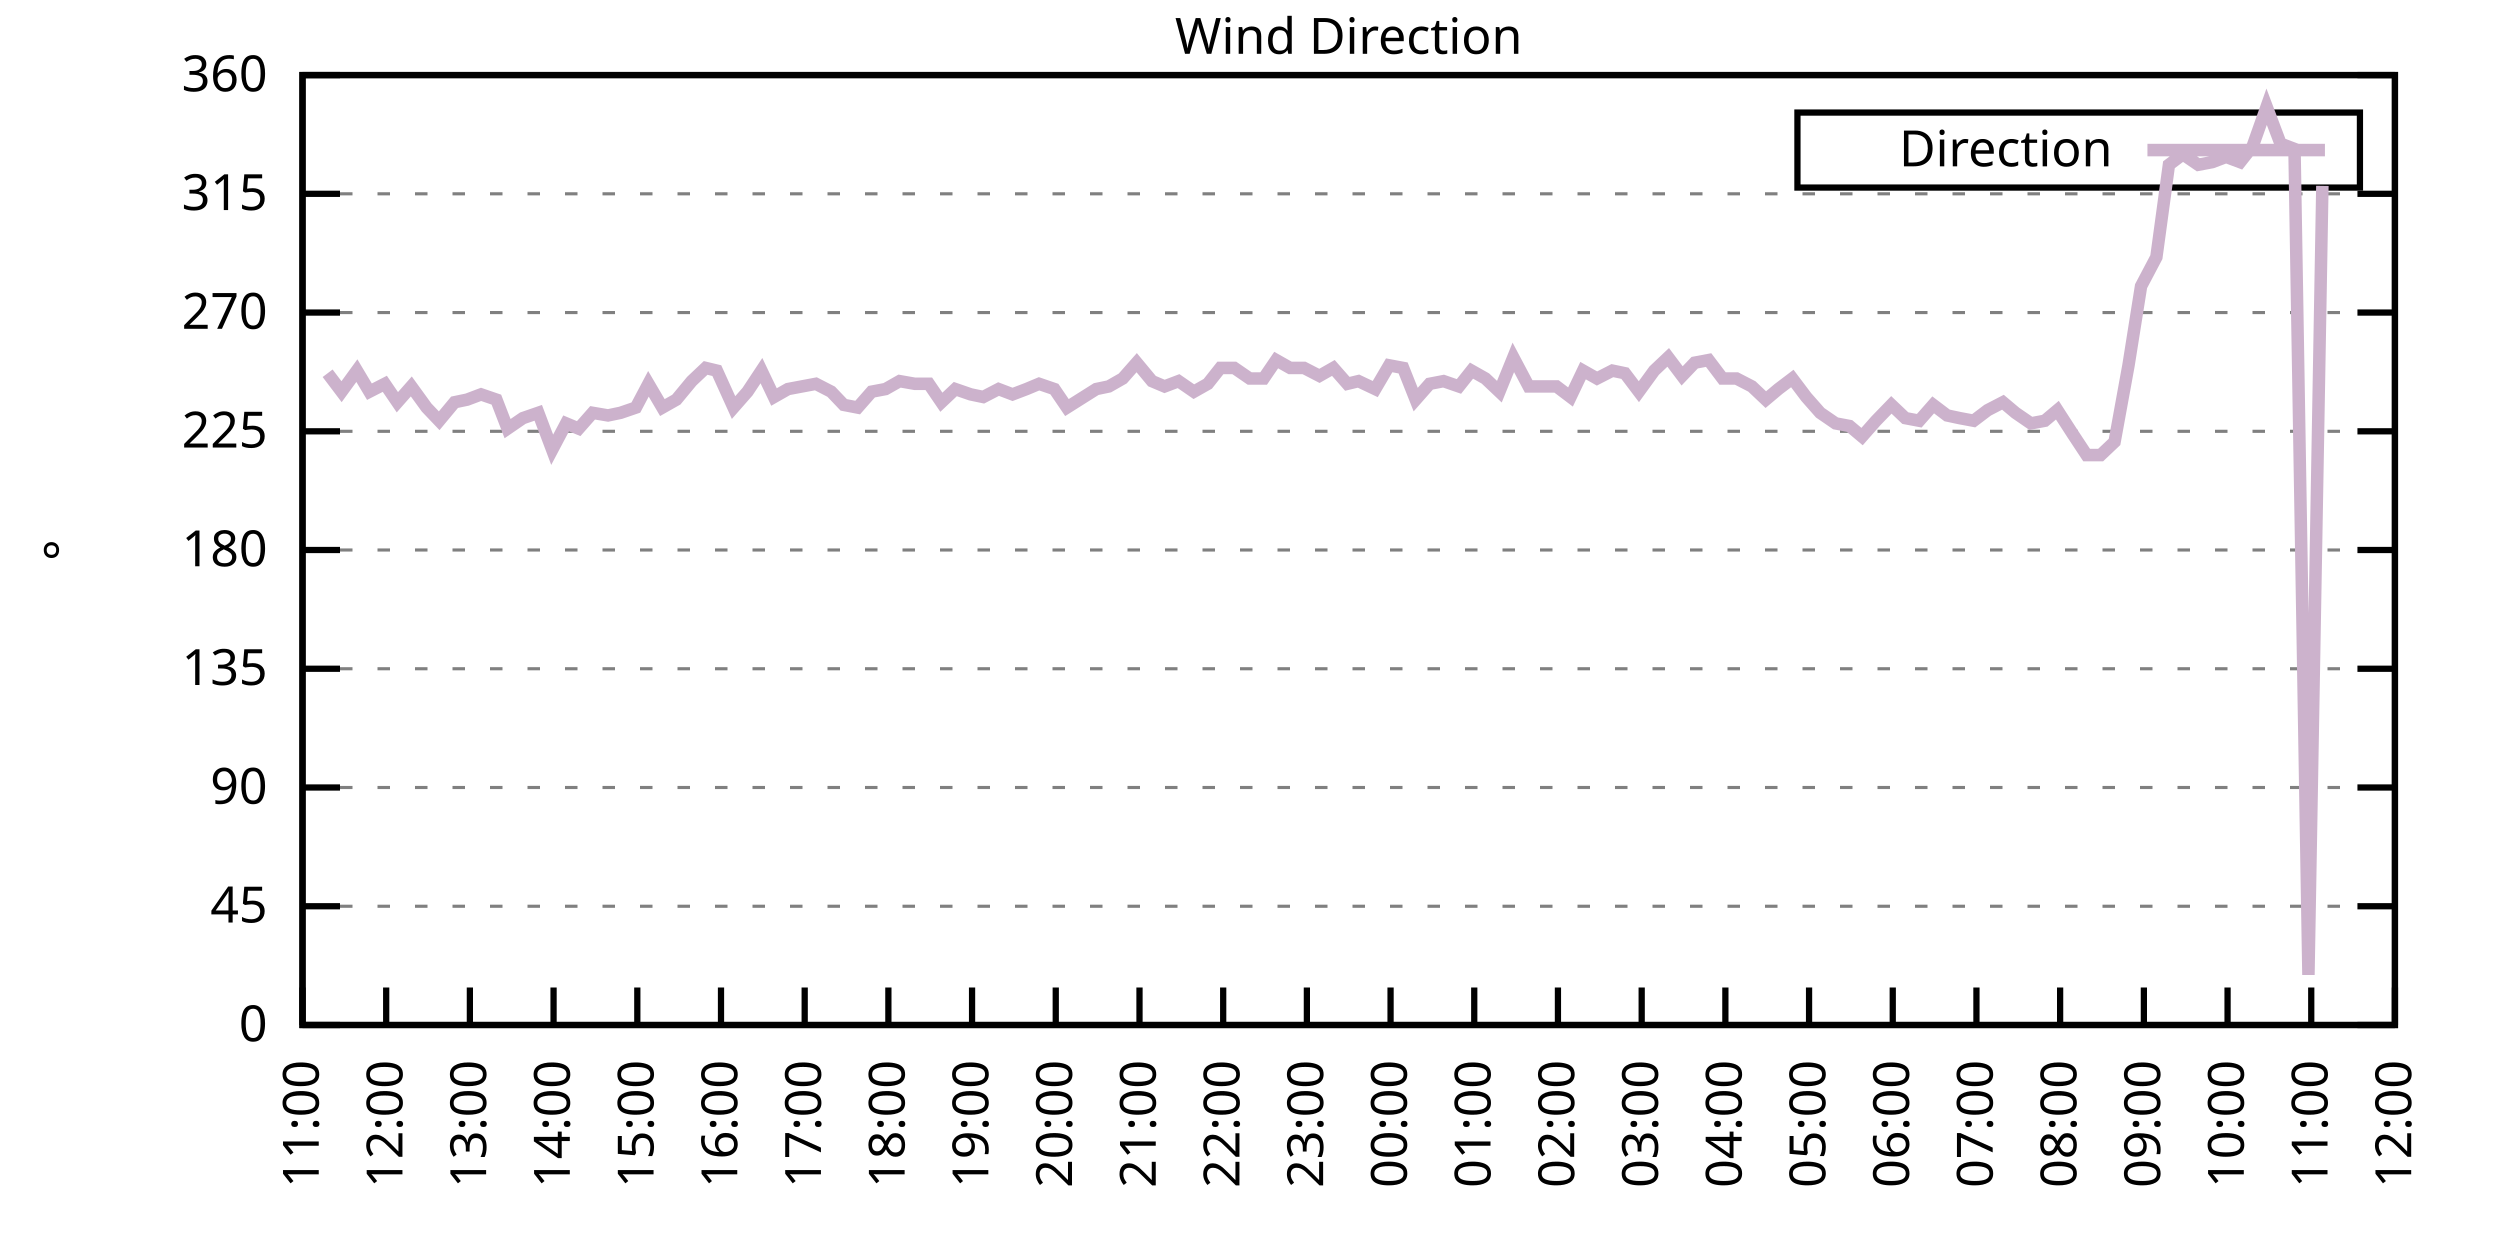
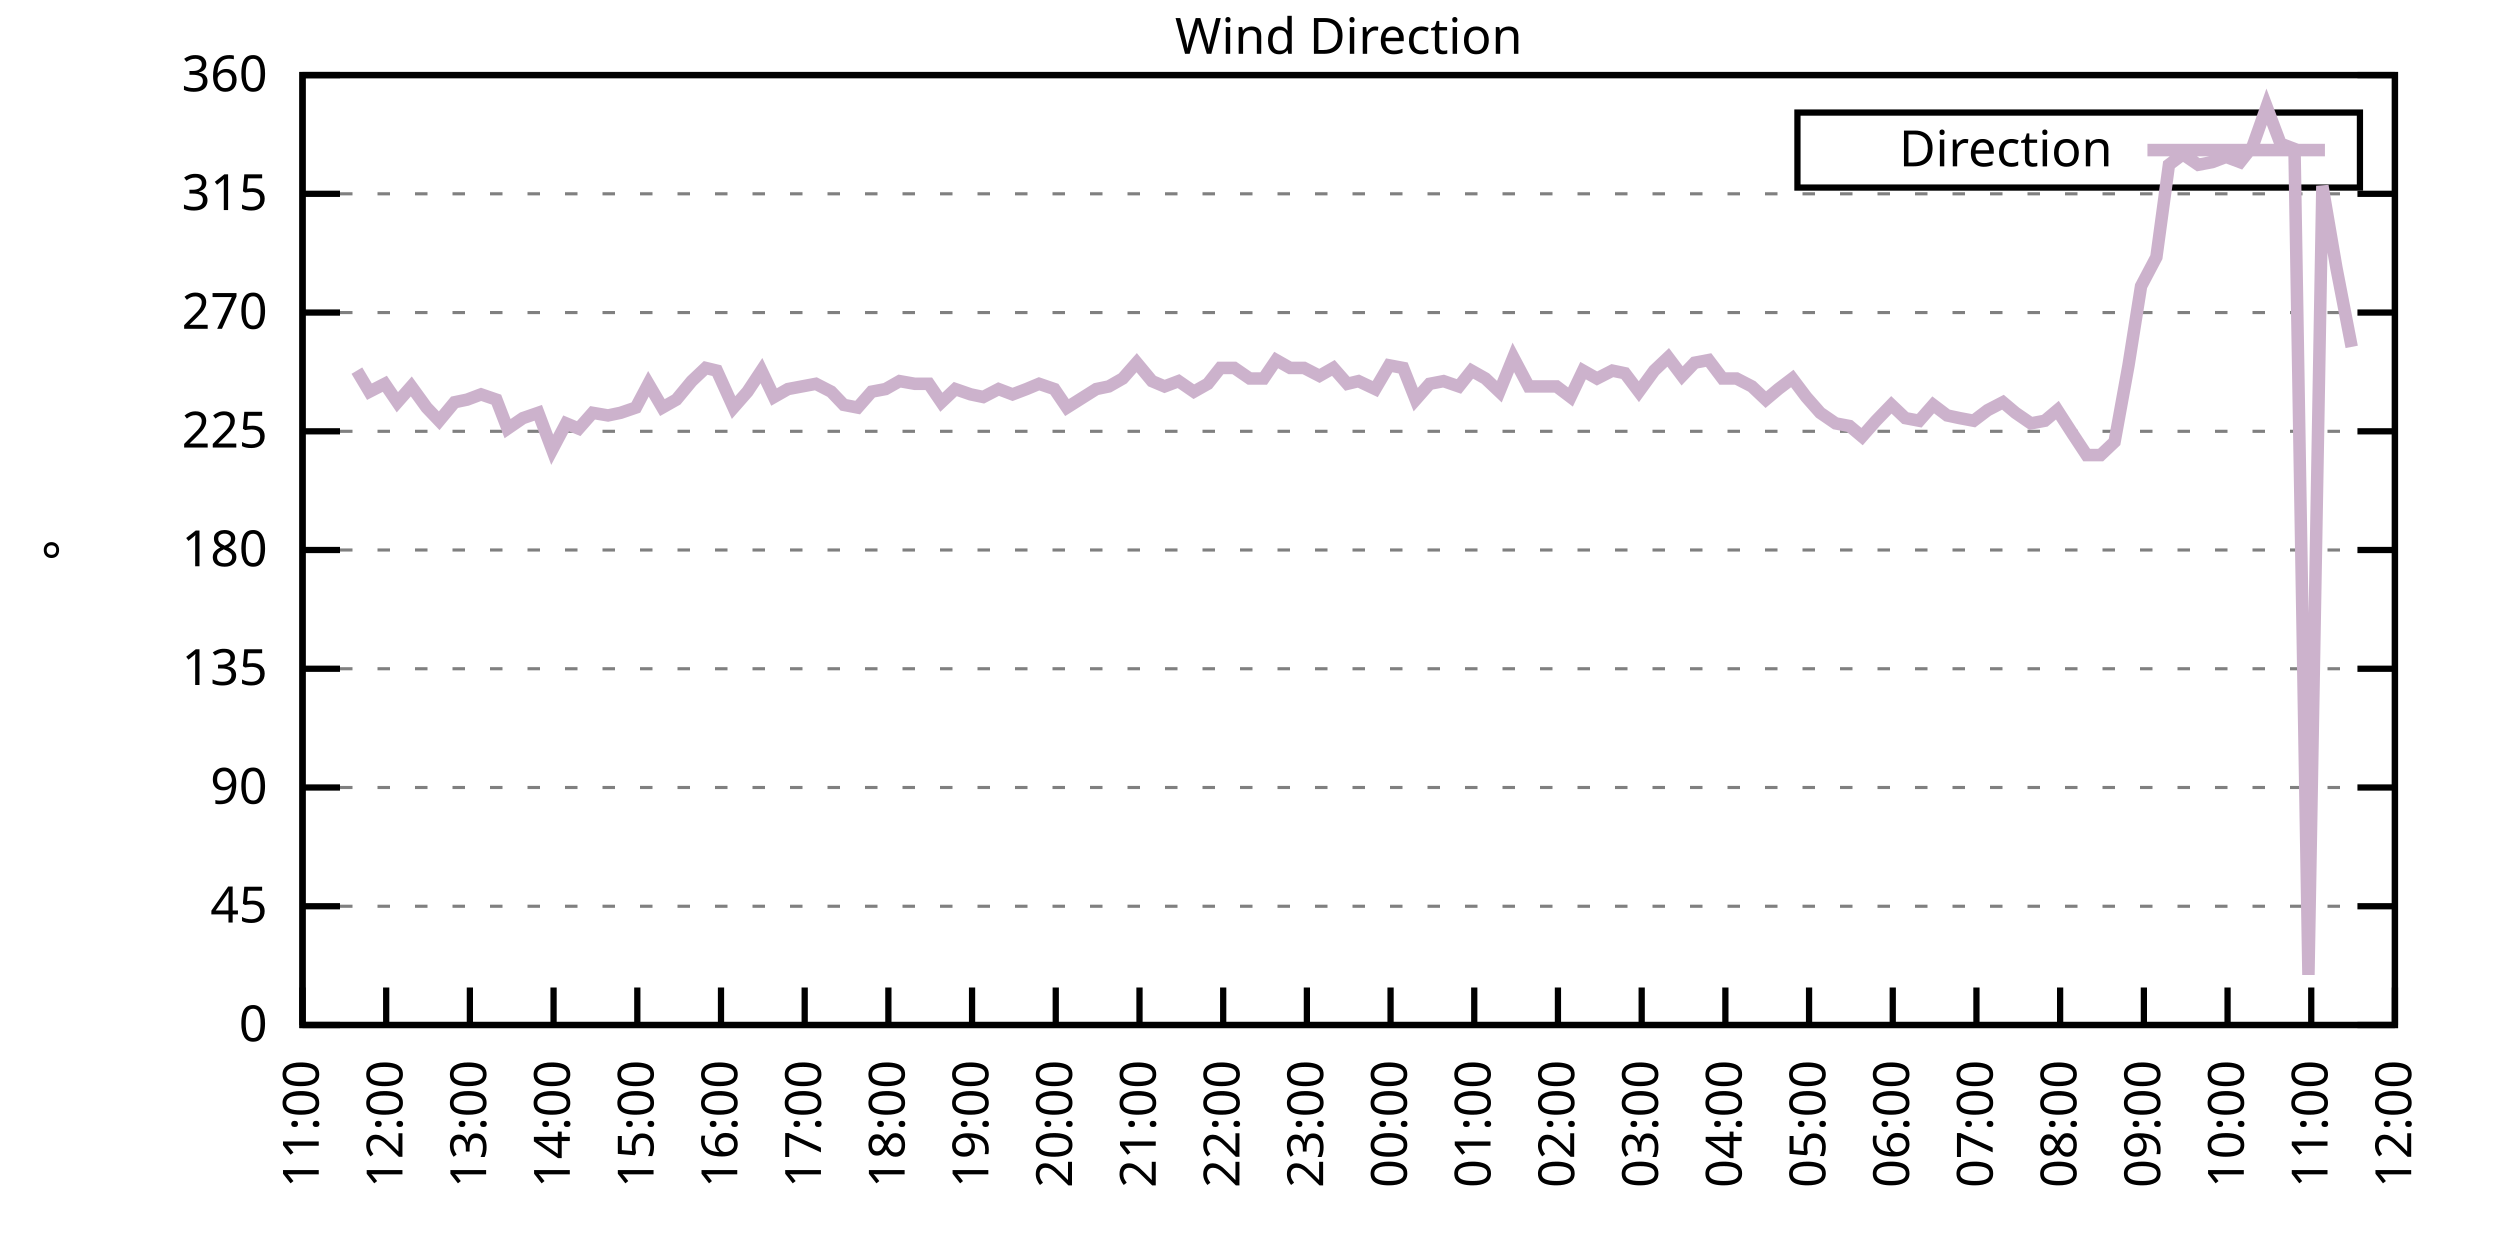
<svg xmlns="http://www.w3.org/2000/svg" xmlns:xlink="http://www.w3.org/1999/xlink" width="400" height="200" viewBox="0 0 400 200">
  <g id="gnuplot_canvas">
    <rect x="0" y="0" width="400" height="200" fill="none" />
    <defs>
      <circle id="gpDot" r="0.5" stroke-width="0.5" stroke="currentColor" />
      <path id="gpPt0" stroke-width="0.333" stroke="currentColor" d="M-1,0 h2 M0,-1 v2" />
      <path id="gpPt1" stroke-width="0.333" stroke="currentColor" d="M-1,-1 L1,1 M1,-1 L-1,1" />
      <path id="gpPt2" stroke-width="0.333" stroke="currentColor" d="M-1,0 L1,0 M0,-1 L0,1 M-1,-1 L1,1 M-1,1 L1,-1" />
      <rect id="gpPt3" stroke-width="0.333" stroke="currentColor" x="-1" y="-1" width="2" height="2" />
      <rect id="gpPt4" stroke-width="0.333" stroke="currentColor" fill="currentColor" x="-1" y="-1" width="2" height="2" />
      <circle id="gpPt5" stroke-width="0.333" stroke="currentColor" cx="0" cy="0" r="1" />
      <use xlink:href="#gpPt5" id="gpPt6" fill="currentColor" stroke="none" />
      <path id="gpPt7" stroke-width="0.333" stroke="currentColor" d="M0,-1.33 L-1.33,0.67 L1.33,0.67 z" />
      <use xlink:href="#gpPt7" id="gpPt8" fill="currentColor" stroke="none" />
      <use xlink:href="#gpPt7" id="gpPt9" stroke="currentColor" transform="rotate(180)" />
      <use xlink:href="#gpPt9" id="gpPt10" fill="currentColor" stroke="none" />
      <use xlink:href="#gpPt3" id="gpPt11" stroke="currentColor" transform="rotate(45)" />
      <use xlink:href="#gpPt11" id="gpPt12" fill="currentColor" stroke="none" />
      <path id="gpPt13" stroke-width="0.333" stroke="currentColor" d="M0,1.330 L1.265,0.411 L0.782,-1.067 L-0.782,-1.076 L-1.265,0.411 z" />
      <use xlink:href="#gpPt13" id="gpPt14" fill="currentColor" stroke="none" />
      <filter id="textbox" filterUnits="objectBoundingBox" x="0" y="0" height="1" width="1">
        <feFlood flood-color="white" flood-opacity="1" result="bgnd" />
        <feComposite in="SourceGraphic" in2="bgnd" operator="atop" />
      </filter>
      <filter id="greybox" filterUnits="objectBoundingBox" x="0" y="0" height="1" width="1">
        <feFlood flood-color="lightgrey" flood-opacity="1" result="grey" />
        <feComposite in="SourceGraphic" in2="grey" operator="atop" />
      </filter>
    </defs>
    <g fill="none" color="white" stroke="currentColor" stroke-width="1.00" stroke-linecap="butt" stroke-linejoin="miter">
</g>
    <g fill="none" color="black" stroke="currentColor" stroke-width="1.00" stroke-linecap="butt" stroke-linejoin="miter">
      <g stroke="none" shape-rendering="crispEdges">
        <polygon fill="rgb(255, 255, 255)" points="48.40,164.00 383.18,164.00 383.18,12.02 48.40,12.02 " />
      </g>
    </g>
    <g fill="none" color="black" stroke="currentColor" stroke-width="1.00" stroke-linecap="butt" stroke-linejoin="miter">
</g>
    <g fill="none" color="black" stroke="black" stroke-width="0.50" stroke-linecap="butt" stroke-linejoin="miter">
</g>
    <g fill="none" color="gray" stroke="currentColor" stroke-width="0.50" stroke-linecap="butt" stroke-linejoin="miter">
      <path stroke="gray" stroke-dasharray="2,4" class="gridline" d="M48.40,164.00 L383.19,164.00  " />
    </g>
    <g fill="none" color="gray" stroke="gray" stroke-width="1.00" stroke-linecap="butt" stroke-linejoin="miter">
</g>
    <g fill="none" color="black" stroke="currentColor" stroke-width="1.00" stroke-linecap="butt" stroke-linejoin="miter">
      <path stroke="black" d="M48.40,164.00 L54.40,164.00 M383.19,164.00 L377.19,164.00  " />
      <g transform="translate(42.80,166.60)" stroke="none" fill="black" font-family="Sans" font-size="8.00" text-anchor="end">
        <text>
          <tspan font-family="Sans"> 0</tspan>
        </text>
      </g>
    </g>
    <g fill="none" color="black" stroke="currentColor" stroke-width="1.00" stroke-linecap="butt" stroke-linejoin="miter">
</g>
    <g fill="none" color="black" stroke="black" stroke-width="0.50" stroke-linecap="butt" stroke-linejoin="miter">
</g>
    <g fill="none" color="gray" stroke="currentColor" stroke-width="0.50" stroke-linecap="butt" stroke-linejoin="miter">
      <path stroke="gray" stroke-dasharray="2,4" class="gridline" d="M48.40,145.00 L383.19,145.00  " />
    </g>
    <g fill="none" color="gray" stroke="gray" stroke-width="1.00" stroke-linecap="butt" stroke-linejoin="miter">
</g>
    <g fill="none" color="black" stroke="currentColor" stroke-width="1.00" stroke-linecap="butt" stroke-linejoin="miter">
      <path stroke="black" d="M48.40,145.00 L54.40,145.00 M383.19,145.00 L377.19,145.00  " />
      <g transform="translate(42.80,147.60)" stroke="none" fill="black" font-family="Sans" font-size="8.00" text-anchor="end">
        <text>
          <tspan font-family="Sans"> 45</tspan>
        </text>
      </g>
    </g>
    <g fill="none" color="black" stroke="currentColor" stroke-width="1.00" stroke-linecap="butt" stroke-linejoin="miter">
</g>
    <g fill="none" color="black" stroke="black" stroke-width="0.50" stroke-linecap="butt" stroke-linejoin="miter">
</g>
    <g fill="none" color="gray" stroke="currentColor" stroke-width="0.50" stroke-linecap="butt" stroke-linejoin="miter">
      <path stroke="gray" stroke-dasharray="2,4" class="gridline" d="M48.40,126.00 L383.19,126.00  " />
    </g>
    <g fill="none" color="gray" stroke="gray" stroke-width="1.00" stroke-linecap="butt" stroke-linejoin="miter">
</g>
    <g fill="none" color="black" stroke="currentColor" stroke-width="1.00" stroke-linecap="butt" stroke-linejoin="miter">
      <path stroke="black" d="M48.40,126.00 L54.40,126.00 M383.19,126.00 L377.19,126.00  " />
      <g transform="translate(42.80,128.60)" stroke="none" fill="black" font-family="Sans" font-size="8.00" text-anchor="end">
        <text>
          <tspan font-family="Sans"> 90</tspan>
        </text>
      </g>
    </g>
    <g fill="none" color="black" stroke="currentColor" stroke-width="1.00" stroke-linecap="butt" stroke-linejoin="miter">
</g>
    <g fill="none" color="black" stroke="black" stroke-width="0.50" stroke-linecap="butt" stroke-linejoin="miter">
</g>
    <g fill="none" color="gray" stroke="currentColor" stroke-width="0.50" stroke-linecap="butt" stroke-linejoin="miter">
      <path stroke="gray" stroke-dasharray="2,4" class="gridline" d="M48.40,107.00 L383.19,107.00  " />
    </g>
    <g fill="none" color="gray" stroke="gray" stroke-width="1.00" stroke-linecap="butt" stroke-linejoin="miter">
</g>
    <g fill="none" color="black" stroke="currentColor" stroke-width="1.00" stroke-linecap="butt" stroke-linejoin="miter">
      <path stroke="black" d="M48.40,107.00 L54.40,107.00 M383.19,107.00 L377.19,107.00  " />
      <g transform="translate(42.80,109.60)" stroke="none" fill="black" font-family="Sans" font-size="8.00" text-anchor="end">
        <text>
          <tspan font-family="Sans"> 135</tspan>
        </text>
      </g>
    </g>
    <g fill="none" color="black" stroke="currentColor" stroke-width="1.00" stroke-linecap="butt" stroke-linejoin="miter">
</g>
    <g fill="none" color="black" stroke="black" stroke-width="0.50" stroke-linecap="butt" stroke-linejoin="miter">
</g>
    <g fill="none" color="gray" stroke="currentColor" stroke-width="0.50" stroke-linecap="butt" stroke-linejoin="miter">
      <path stroke="gray" stroke-dasharray="2,4" class="gridline" d="M48.40,88.00 L383.19,88.00  " />
    </g>
    <g fill="none" color="gray" stroke="gray" stroke-width="1.00" stroke-linecap="butt" stroke-linejoin="miter">
</g>
    <g fill="none" color="black" stroke="currentColor" stroke-width="1.00" stroke-linecap="butt" stroke-linejoin="miter">
      <path stroke="black" d="M48.40,88.00 L54.40,88.00 M383.19,88.00 L377.19,88.00  " />
      <g transform="translate(42.80,90.60)" stroke="none" fill="black" font-family="Sans" font-size="8.00" text-anchor="end">
        <text>
          <tspan font-family="Sans"> 180</tspan>
        </text>
      </g>
    </g>
    <g fill="none" color="black" stroke="currentColor" stroke-width="1.00" stroke-linecap="butt" stroke-linejoin="miter">
</g>
    <g fill="none" color="black" stroke="black" stroke-width="0.50" stroke-linecap="butt" stroke-linejoin="miter">
</g>
    <g fill="none" color="gray" stroke="currentColor" stroke-width="0.50" stroke-linecap="butt" stroke-linejoin="miter">
      <path stroke="gray" stroke-dasharray="2,4" class="gridline" d="M48.40,69.01 L383.19,69.01  " />
    </g>
    <g fill="none" color="gray" stroke="gray" stroke-width="1.00" stroke-linecap="butt" stroke-linejoin="miter">
</g>
    <g fill="none" color="black" stroke="currentColor" stroke-width="1.00" stroke-linecap="butt" stroke-linejoin="miter">
      <path stroke="black" d="M48.40,69.01 L54.40,69.01 M383.19,69.01 L377.19,69.01  " />
      <g transform="translate(42.80,71.61)" stroke="none" fill="black" font-family="Sans" font-size="8.00" text-anchor="end">
        <text>
          <tspan font-family="Sans"> 225</tspan>
        </text>
      </g>
    </g>
    <g fill="none" color="black" stroke="currentColor" stroke-width="1.00" stroke-linecap="butt" stroke-linejoin="miter">
</g>
    <g fill="none" color="black" stroke="black" stroke-width="0.50" stroke-linecap="butt" stroke-linejoin="miter">
</g>
    <g fill="none" color="gray" stroke="currentColor" stroke-width="0.50" stroke-linecap="butt" stroke-linejoin="miter">
      <path stroke="gray" stroke-dasharray="2,4" class="gridline" d="M48.40,50.01 L383.19,50.01  " />
    </g>
    <g fill="none" color="gray" stroke="gray" stroke-width="1.00" stroke-linecap="butt" stroke-linejoin="miter">
</g>
    <g fill="none" color="black" stroke="currentColor" stroke-width="1.00" stroke-linecap="butt" stroke-linejoin="miter">
      <path stroke="black" d="M48.40,50.01 L54.40,50.01 M383.19,50.01 L377.19,50.01  " />
      <g transform="translate(42.80,52.61)" stroke="none" fill="black" font-family="Sans" font-size="8.00" text-anchor="end">
        <text>
          <tspan font-family="Sans"> 270</tspan>
        </text>
      </g>
    </g>
    <g fill="none" color="black" stroke="currentColor" stroke-width="1.00" stroke-linecap="butt" stroke-linejoin="miter">
</g>
    <g fill="none" color="black" stroke="black" stroke-width="0.50" stroke-linecap="butt" stroke-linejoin="miter">
</g>
    <g fill="none" color="gray" stroke="currentColor" stroke-width="0.50" stroke-linecap="butt" stroke-linejoin="miter">
      <path stroke="gray" stroke-dasharray="2,4" class="gridline" d="M48.40,31.01 L383.19,31.01  " />
    </g>
    <g fill="none" color="gray" stroke="gray" stroke-width="1.00" stroke-linecap="butt" stroke-linejoin="miter">
</g>
    <g fill="none" color="black" stroke="currentColor" stroke-width="1.00" stroke-linecap="butt" stroke-linejoin="miter">
      <path stroke="black" d="M48.40,31.01 L54.40,31.01 M383.19,31.01 L377.19,31.01  " />
      <g transform="translate(42.80,33.61)" stroke="none" fill="black" font-family="Sans" font-size="8.00" text-anchor="end">
        <text>
          <tspan font-family="Sans"> 315</tspan>
        </text>
      </g>
    </g>
    <g fill="none" color="black" stroke="currentColor" stroke-width="1.00" stroke-linecap="butt" stroke-linejoin="miter">
</g>
    <g fill="none" color="black" stroke="black" stroke-width="0.50" stroke-linecap="butt" stroke-linejoin="miter">
</g>
    <g fill="none" color="gray" stroke="currentColor" stroke-width="0.50" stroke-linecap="butt" stroke-linejoin="miter">
      <path stroke="gray" stroke-dasharray="2,4" class="gridline" d="M48.40,12.01 L383.19,12.01  " />
    </g>
    <g fill="none" color="gray" stroke="gray" stroke-width="1.00" stroke-linecap="butt" stroke-linejoin="miter">
</g>
    <g fill="none" color="black" stroke="currentColor" stroke-width="1.00" stroke-linecap="butt" stroke-linejoin="miter">
      <path stroke="black" d="M48.40,12.01 L54.40,12.01 M383.19,12.01 L377.19,12.01  " />
      <g transform="translate(42.80,14.61)" stroke="none" fill="black" font-family="Sans" font-size="8.00" text-anchor="end">
        <text>
          <tspan font-family="Sans"> 360</tspan>
        </text>
      </g>
    </g>
    <g fill="none" color="black" stroke="currentColor" stroke-width="1.00" stroke-linecap="butt" stroke-linejoin="miter">
      <path stroke="black" d="M48.40,164.00 L48.40,158.00  " />
      <g transform="translate(51.00,169.60) rotate(270.00)" stroke="none" fill="black" font-family="Sans" font-size="8.00" text-anchor="end">
        <text>
          <tspan font-family="Sans">11:00</tspan>
        </text>
      </g>
    </g>
    <g fill="none" color="black" stroke="currentColor" stroke-width="1.00" stroke-linecap="butt" stroke-linejoin="miter">
      <path stroke="black" d="M61.79,164.00 L61.79,158.00  " />
      <g transform="translate(64.39,169.60) rotate(270.00)" stroke="none" fill="black" font-family="Sans" font-size="8.00" text-anchor="end">
        <text>
          <tspan font-family="Sans">12:00</tspan>
        </text>
      </g>
    </g>
    <g fill="none" color="black" stroke="currentColor" stroke-width="1.00" stroke-linecap="butt" stroke-linejoin="miter">
      <path stroke="black" d="M75.18,164.00 L75.18,158.00  " />
      <g transform="translate(77.78,169.60) rotate(270.00)" stroke="none" fill="black" font-family="Sans" font-size="8.00" text-anchor="end">
        <text>
          <tspan font-family="Sans">13:00</tspan>
        </text>
      </g>
    </g>
    <g fill="none" color="black" stroke="currentColor" stroke-width="1.00" stroke-linecap="butt" stroke-linejoin="miter">
      <path stroke="black" d="M88.57,164.00 L88.57,158.00  " />
      <g transform="translate(91.17,169.60) rotate(270.00)" stroke="none" fill="black" font-family="Sans" font-size="8.00" text-anchor="end">
        <text>
          <tspan font-family="Sans">14:00</tspan>
        </text>
      </g>
    </g>
    <g fill="none" color="black" stroke="currentColor" stroke-width="1.00" stroke-linecap="butt" stroke-linejoin="miter">
      <path stroke="black" d="M101.97,164.00 L101.97,158.00  " />
      <g transform="translate(104.57,169.60) rotate(270.00)" stroke="none" fill="black" font-family="Sans" font-size="8.00" text-anchor="end">
        <text>
          <tspan font-family="Sans">15:00</tspan>
        </text>
      </g>
    </g>
    <g fill="none" color="black" stroke="currentColor" stroke-width="1.00" stroke-linecap="butt" stroke-linejoin="miter">
      <path stroke="black" d="M115.36,164.00 L115.36,158.00  " />
      <g transform="translate(117.96,169.60) rotate(270.00)" stroke="none" fill="black" font-family="Sans" font-size="8.00" text-anchor="end">
        <text>
          <tspan font-family="Sans">16:00</tspan>
        </text>
      </g>
    </g>
    <g fill="none" color="black" stroke="currentColor" stroke-width="1.00" stroke-linecap="butt" stroke-linejoin="miter">
      <path stroke="black" d="M128.75,164.00 L128.75,158.00  " />
      <g transform="translate(131.35,169.60) rotate(270.00)" stroke="none" fill="black" font-family="Sans" font-size="8.00" text-anchor="end">
        <text>
          <tspan font-family="Sans">17:00</tspan>
        </text>
      </g>
    </g>
    <g fill="none" color="black" stroke="currentColor" stroke-width="1.00" stroke-linecap="butt" stroke-linejoin="miter">
      <path stroke="black" d="M142.14,164.00 L142.14,158.00  " />
      <g transform="translate(144.74,169.60) rotate(270.00)" stroke="none" fill="black" font-family="Sans" font-size="8.00" text-anchor="end">
        <text>
          <tspan font-family="Sans">18:00</tspan>
        </text>
      </g>
    </g>
    <g fill="none" color="black" stroke="currentColor" stroke-width="1.00" stroke-linecap="butt" stroke-linejoin="miter">
      <path stroke="black" d="M155.53,164.00 L155.53,158.00  " />
      <g transform="translate(158.13,169.60) rotate(270.00)" stroke="none" fill="black" font-family="Sans" font-size="8.00" text-anchor="end">
        <text>
          <tspan font-family="Sans">19:00</tspan>
        </text>
      </g>
    </g>
    <g fill="none" color="black" stroke="currentColor" stroke-width="1.00" stroke-linecap="butt" stroke-linejoin="miter">
      <path stroke="black" d="M168.92,164.00 L168.92,158.00  " />
      <g transform="translate(171.52,169.60) rotate(270.00)" stroke="none" fill="black" font-family="Sans" font-size="8.00" text-anchor="end">
        <text>
          <tspan font-family="Sans">20:00</tspan>
        </text>
      </g>
    </g>
    <g fill="none" color="black" stroke="currentColor" stroke-width="1.00" stroke-linecap="butt" stroke-linejoin="miter">
      <path stroke="black" d="M182.32,164.00 L182.32,158.00  " />
      <g transform="translate(184.92,169.60) rotate(270.00)" stroke="none" fill="black" font-family="Sans" font-size="8.00" text-anchor="end">
        <text>
          <tspan font-family="Sans">21:00</tspan>
        </text>
      </g>
    </g>
    <g fill="none" color="black" stroke="currentColor" stroke-width="1.00" stroke-linecap="butt" stroke-linejoin="miter">
      <path stroke="black" d="M195.71,164.00 L195.71,158.00  " />
      <g transform="translate(198.31,169.60) rotate(270.00)" stroke="none" fill="black" font-family="Sans" font-size="8.00" text-anchor="end">
        <text>
          <tspan font-family="Sans">22:00</tspan>
        </text>
      </g>
    </g>
    <g fill="none" color="black" stroke="currentColor" stroke-width="1.00" stroke-linecap="butt" stroke-linejoin="miter">
      <path stroke="black" d="M209.10,164.00 L209.10,158.00  " />
      <g transform="translate(211.70,169.60) rotate(270.00)" stroke="none" fill="black" font-family="Sans" font-size="8.00" text-anchor="end">
        <text>
          <tspan font-family="Sans">23:00</tspan>
        </text>
      </g>
    </g>
    <g fill="none" color="black" stroke="currentColor" stroke-width="1.00" stroke-linecap="butt" stroke-linejoin="miter">
      <path stroke="black" d="M222.49,164.00 L222.49,158.00  " />
      <g transform="translate(225.09,169.60) rotate(270.00)" stroke="none" fill="black" font-family="Sans" font-size="8.00" text-anchor="end">
        <text>
          <tspan font-family="Sans">00:00</tspan>
        </text>
      </g>
    </g>
    <g fill="none" color="black" stroke="currentColor" stroke-width="1.00" stroke-linecap="butt" stroke-linejoin="miter">
      <path stroke="black" d="M235.88,164.00 L235.88,158.00  " />
      <g transform="translate(238.48,169.60) rotate(270.00)" stroke="none" fill="black" font-family="Sans" font-size="8.00" text-anchor="end">
        <text>
          <tspan font-family="Sans">01:00</tspan>
        </text>
      </g>
    </g>
    <g fill="none" color="black" stroke="currentColor" stroke-width="1.00" stroke-linecap="butt" stroke-linejoin="miter">
      <path stroke="black" d="M249.27,164.00 L249.27,158.00  " />
      <g transform="translate(251.87,169.60) rotate(270.00)" stroke="none" fill="black" font-family="Sans" font-size="8.00" text-anchor="end">
        <text>
          <tspan font-family="Sans">02:00</tspan>
        </text>
      </g>
    </g>
    <g fill="none" color="black" stroke="currentColor" stroke-width="1.00" stroke-linecap="butt" stroke-linejoin="miter">
      <path stroke="black" d="M262.67,164.00 L262.67,158.00  " />
      <g transform="translate(265.27,169.60) rotate(270.00)" stroke="none" fill="black" font-family="Sans" font-size="8.00" text-anchor="end">
        <text>
          <tspan font-family="Sans">03:00</tspan>
        </text>
      </g>
    </g>
    <g fill="none" color="black" stroke="currentColor" stroke-width="1.00" stroke-linecap="butt" stroke-linejoin="miter">
      <path stroke="black" d="M276.06,164.00 L276.06,158.00  " />
      <g transform="translate(278.66,169.60) rotate(270.00)" stroke="none" fill="black" font-family="Sans" font-size="8.00" text-anchor="end">
        <text>
          <tspan font-family="Sans">04:00</tspan>
        </text>
      </g>
    </g>
    <g fill="none" color="black" stroke="currentColor" stroke-width="1.00" stroke-linecap="butt" stroke-linejoin="miter">
      <path stroke="black" d="M289.45,164.00 L289.45,158.00  " />
      <g transform="translate(292.05,169.60) rotate(270.00)" stroke="none" fill="black" font-family="Sans" font-size="8.00" text-anchor="end">
        <text>
          <tspan font-family="Sans">05:00</tspan>
        </text>
      </g>
    </g>
    <g fill="none" color="black" stroke="currentColor" stroke-width="1.00" stroke-linecap="butt" stroke-linejoin="miter">
      <path stroke="black" d="M302.84,164.00 L302.84,158.00  " />
      <g transform="translate(305.44,169.60) rotate(270.00)" stroke="none" fill="black" font-family="Sans" font-size="8.00" text-anchor="end">
        <text>
          <tspan font-family="Sans">06:00</tspan>
        </text>
      </g>
    </g>
    <g fill="none" color="black" stroke="currentColor" stroke-width="1.00" stroke-linecap="butt" stroke-linejoin="miter">
      <path stroke="black" d="M316.23,164.00 L316.23,158.00  " />
      <g transform="translate(318.83,169.60) rotate(270.00)" stroke="none" fill="black" font-family="Sans" font-size="8.00" text-anchor="end">
        <text>
          <tspan font-family="Sans">07:00</tspan>
        </text>
      </g>
    </g>
    <g fill="none" color="black" stroke="currentColor" stroke-width="1.00" stroke-linecap="butt" stroke-linejoin="miter">
      <path stroke="black" d="M329.62,164.00 L329.62,158.00  " />
      <g transform="translate(332.22,169.60) rotate(270.00)" stroke="none" fill="black" font-family="Sans" font-size="8.00" text-anchor="end">
        <text>
          <tspan font-family="Sans">08:00</tspan>
        </text>
      </g>
    </g>
    <g fill="none" color="black" stroke="currentColor" stroke-width="1.00" stroke-linecap="butt" stroke-linejoin="miter">
      <path stroke="black" d="M343.02,164.00 L343.02,158.00  " />
      <g transform="translate(345.62,169.60) rotate(270.00)" stroke="none" fill="black" font-family="Sans" font-size="8.00" text-anchor="end">
        <text>
          <tspan font-family="Sans">09:00</tspan>
        </text>
      </g>
    </g>
    <g fill="none" color="black" stroke="currentColor" stroke-width="1.00" stroke-linecap="butt" stroke-linejoin="miter">
      <path stroke="black" d="M356.41,164.00 L356.41,158.00  " />
      <g transform="translate(359.01,169.60) rotate(270.00)" stroke="none" fill="black" font-family="Sans" font-size="8.00" text-anchor="end">
        <text>
          <tspan font-family="Sans">10:00</tspan>
        </text>
      </g>
    </g>
    <g fill="none" color="black" stroke="currentColor" stroke-width="1.00" stroke-linecap="butt" stroke-linejoin="miter">
      <path stroke="black" d="M369.80,164.00 L369.80,158.00  " />
      <g transform="translate(372.40,169.60) rotate(270.00)" stroke="none" fill="black" font-family="Sans" font-size="8.00" text-anchor="end">
        <text>
          <tspan font-family="Sans">11:00</tspan>
        </text>
      </g>
    </g>
    <g fill="none" color="black" stroke="currentColor" stroke-width="1.00" stroke-linecap="butt" stroke-linejoin="miter">
      <path stroke="black" d="M383.19,164.00 L383.19,158.00  " />
      <g transform="translate(385.79,169.60) rotate(270.00)" stroke="none" fill="black" font-family="Sans" font-size="8.00" text-anchor="end">
        <text>
          <tspan font-family="Sans">12:00</tspan>
        </text>
      </g>
    </g>
    <g fill="none" color="black" stroke="currentColor" stroke-width="1.00" stroke-linecap="butt" stroke-linejoin="miter">
</g>
    <g fill="none" color="black" stroke="currentColor" stroke-width="1.00" stroke-linecap="butt" stroke-linejoin="miter">
      <path stroke="black" d="M48.40,12.01 L48.40,164.00 L383.19,164.00 L383.19,12.01 L48.40,12.01 Z  " />
    </g>
    <g fill="none" color="black" stroke="currentColor" stroke-width="1.00" stroke-linecap="butt" stroke-linejoin="miter">
</g>
    <g fill="none" color="black" stroke="currentColor" stroke-width="1.00" stroke-linecap="butt" stroke-linejoin="miter">
      <path stroke="black" d="M287.59,30.01 L287.59,18.01 L377.59,18.01 L377.59,30.01 L287.59,30.01 Z  " />
    </g>
    <g id="Wind_direction_plot_1">
      <g fill="none" color="white" stroke="black" stroke-width="2.00" stroke-linecap="butt" stroke-linejoin="miter">
</g>
      <g fill="none" color="black" stroke="currentColor" stroke-width="2.00" stroke-linecap="butt" stroke-linejoin="miter">
        <g transform="translate(337.99,26.61)" stroke="none" fill="black" font-family="Sans" font-size="8.00" text-anchor="end">
          <text>
            <tspan font-family="Sans">Direction</tspan>
          </text>
        </g>
      </g>
      <g fill="none" color="black" stroke="currentColor" stroke-width="2.00" stroke-linecap="butt" stroke-linejoin="miter">
-         <path stroke="rgb(204, 178, 204)" d="M343.59,24.01 L371.99,24.01 M52.42,59.72 L54.65,62.67 L57.10,59.30 L59.11,62.67 L61.57,61.41 L63.58,64.36   L65.81,61.83 L68.26,65.21 L70.27,67.32 L72.73,64.36 L74.74,63.94 L76.97,63.10 L79.42,63.94 L81.21,68.58   L83.66,66.90 L86.12,66.05 L88.35,71.96 L90.58,67.74 L92.59,68.58 L94.82,66.05 L97.28,66.47 L99.29,66.05   L101.74,65.21 L103.75,61.41 L105.98,65.21 L108.22,63.94 L110.67,60.98 L112.90,58.87 L114.69,59.30 L117.37,65.21   L119.60,62.67 L121.83,59.30 L123.84,63.52 L126.07,62.25 L128.30,61.83 L130.54,61.41 L132.99,62.67 L135.00,64.78   L137.23,65.21 L139.46,62.67 L141.69,62.25 L143.93,60.98 L146.38,61.41 L148.61,61.41 L150.62,64.36 L152.85,62.25   L155.31,63.10 L157.32,63.52 L159.77,62.25 L162.01,63.10 L164.24,62.25 L166.25,61.41 L168.70,62.25 L170.71,65.21   L172.72,63.94 L175.40,62.25 L177.41,61.83 L179.64,60.56 L181.87,58.03 L184.32,60.98 L186.33,61.83 L188.57,60.98   L191.02,62.67 L193.25,61.41 L195.26,58.87 L197.49,58.87 L199.95,60.56 L202.18,60.56 L204.19,57.61 L206.42,58.87   L208.65,58.87 L211.11,60.14 L213.34,58.87 L215.57,61.41 L217.36,60.98 L220.04,62.25 L222.27,58.45 L224.50,58.87   L226.51,63.94 L228.74,61.41 L230.97,60.98 L233.43,61.83 L235.44,59.30 L237.67,60.56 L239.90,62.67 L242.13,57.18   L244.59,61.83 L246.60,61.83 L249.05,61.83 L251.28,63.52 L253.29,59.30 L255.52,60.56 L257.98,59.30 L259.99,59.72   L262.22,62.67 L264.67,59.30 L266.91,57.18 L269.14,60.14 L271.15,58.03 L273.38,57.61 L275.61,60.56 L277.84,60.56   L280.30,61.83 L282.53,63.94 L284.54,62.25 L286.77,60.56 L289.00,63.52 L291.23,66.05 L293.69,67.74 L295.92,68.16   L297.93,69.85 L300.16,67.32 L302.62,64.78 L304.85,66.90 L307.08,67.32 L309.31,64.78 L311.54,66.47 L313.55,66.90   L315.79,67.32 L318.02,65.63 L320.47,64.36 L322.48,66.05 L324.94,67.74 L327.17,67.32 L329.18,65.63 L331.63,69.43   L333.86,72.81 L336.10,72.81 L338.33,70.70 L340.56,58.45 L342.57,45.79 L345.02,41.14 L347.03,26.36 L349.26,24.68   L351.72,26.36 L353.95,25.94 L356.18,25.10 L358.42,25.94 L360.42,23.41 L362.66,17.08 L364.89,22.99 L367.12,23.83   L369.35,155.98 L371.58,29.74  " />
+         <path stroke="rgb(204, 178, 204)" d="M343.59,24.01 L371.99,24.01 M57.10,59.30 L59.11,62.67 L61.57,61.41 L63.58,64.36 L65.81,61.83 L68.26,65.21   L70.27,67.32 L72.73,64.36 L74.74,63.94 L76.97,63.10 L79.42,63.94 L81.21,68.58 L83.66,66.90 L86.12,66.05   L88.35,71.96 L90.58,67.74 L92.59,68.58 L94.82,66.05 L97.28,66.47 L99.29,66.05 L101.74,65.21 L103.75,61.41   L105.98,65.21 L108.22,63.94 L110.67,60.98 L112.90,58.87 L114.69,59.30 L117.37,65.21 L119.60,62.67 L121.83,59.30   L123.84,63.52 L126.07,62.25 L128.30,61.83 L130.54,61.41 L132.99,62.67 L135.00,64.78 L137.23,65.21 L139.46,62.67   L141.69,62.25 L143.93,60.98 L146.38,61.41 L148.61,61.41 L150.62,64.36 L152.85,62.25 L155.31,63.10 L157.32,63.52   L159.77,62.25 L162.01,63.10 L164.24,62.25 L166.25,61.41 L168.70,62.25 L170.71,65.21 L172.72,63.94 L175.40,62.25   L177.41,61.83 L179.64,60.56 L181.87,58.03 L184.32,60.98 L186.33,61.83 L188.57,60.98 L191.02,62.67 L193.25,61.41   L195.26,58.87 L197.49,58.87 L199.95,60.56 L202.18,60.56 L204.19,57.61 L206.42,58.87 L208.65,58.87 L211.11,60.14   L213.34,58.87 L215.57,61.41 L217.36,60.98 L220.04,62.25 L222.27,58.45 L224.50,58.87 L226.51,63.94 L228.74,61.41   L230.97,60.98 L233.43,61.83 L235.44,59.30 L237.67,60.56 L239.90,62.67 L242.13,57.18 L244.59,61.83 L246.60,61.83   L249.05,61.83 L251.28,63.52 L253.29,59.30 L255.52,60.56 L257.98,59.30 L259.99,59.72 L262.22,62.67 L264.67,59.30   L266.91,57.18 L269.14,60.14 L271.15,58.03 L273.38,57.61 L275.61,60.56 L277.84,60.56 L280.30,61.83 L282.53,63.94   L284.54,62.25 L286.77,60.56 L289.00,63.52 L291.23,66.05 L293.69,67.74 L295.92,68.16 L297.93,69.85 L300.16,67.32   L302.62,64.78 L304.85,66.90 L307.08,67.32 L309.31,64.78 L311.54,66.47 L313.55,66.90 L315.79,67.32 L318.02,65.63   L320.47,64.36 L322.48,66.05 L324.94,67.74 L327.17,67.32 L329.18,65.63 L331.63,69.43 L333.86,72.81 L336.10,72.81   L338.33,70.70 L340.56,58.45 L342.57,45.79 L345.02,41.14 L347.03,26.36 L349.26,24.68 L351.72,26.36 L353.95,25.94   L356.18,25.10 L358.42,25.94 L360.42,23.41 L362.66,17.08 L364.89,22.99 L367.12,23.83 L369.35,155.98 L371.58,29.74   L373.82,42.83 L376.27,55.50  " />
      </g>
    </g>
    <g fill="none" color="black" stroke="currentColor" stroke-width="2.00" stroke-linecap="butt" stroke-linejoin="miter">
</g>
    <g fill="none" color="black" stroke="black" stroke-width="1.00" stroke-linecap="butt" stroke-linejoin="miter">
</g>
    <g fill="none" color="black" stroke="currentColor" stroke-width="1.00" stroke-linecap="butt" stroke-linejoin="miter">
      <path stroke="black" d="M48.40,12.01 L48.40,164.00 L383.19,164.00 L383.19,12.01 L48.40,12.01 Z  " />
      <g transform="translate(12.80,88.01) rotate(270.00)" stroke="none" fill="black" font-family="Sans" font-size="8.00" text-anchor="middle">
        <text>
          <tspan font-family="Sans">°</tspan>
        </text>
      </g>
    </g>
    <g fill="none" color="black" stroke="currentColor" stroke-width="1.00" stroke-linecap="butt" stroke-linejoin="miter">
</g>
    <g fill="none" color="black" stroke="currentColor" stroke-width="1.00" stroke-linecap="butt" stroke-linejoin="miter">
      <g transform="translate(215.79,8.61)" stroke="none" fill="black" font-family="Sans" font-size="8.00" text-anchor="middle">
        <text>
          <tspan font-family="Sans">Wind Direction</tspan>
        </text>
      </g>
    </g>
    <g fill="none" color="black" stroke="currentColor" stroke-width="1.00" stroke-linecap="butt" stroke-linejoin="miter">
</g>
  </g>
</svg>
